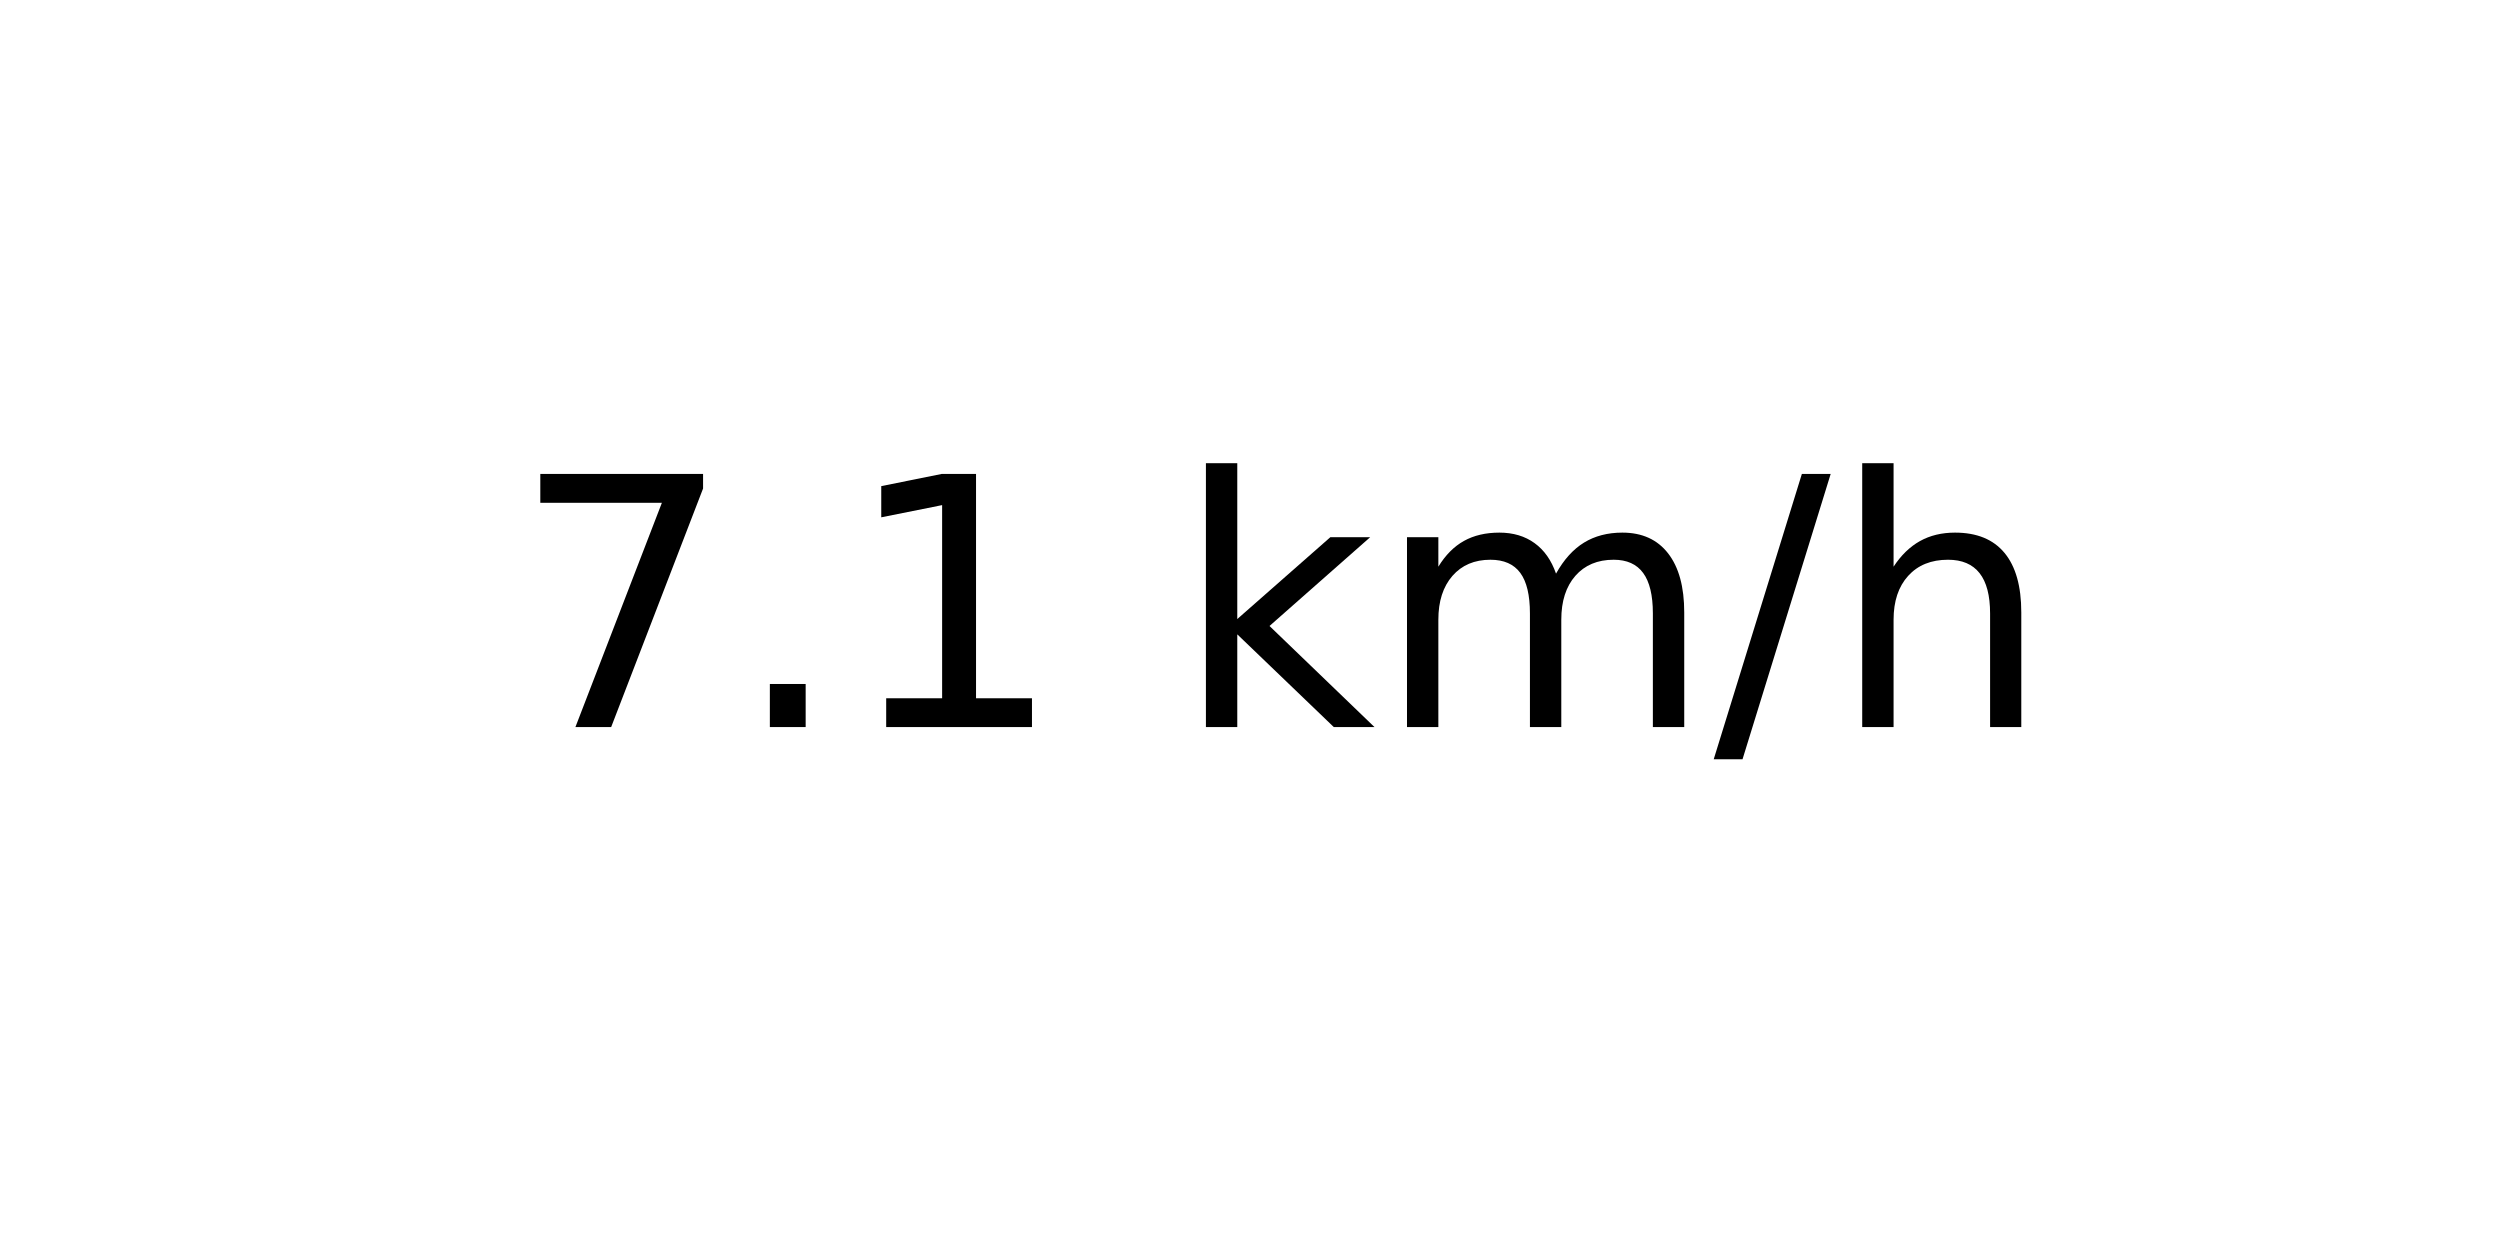
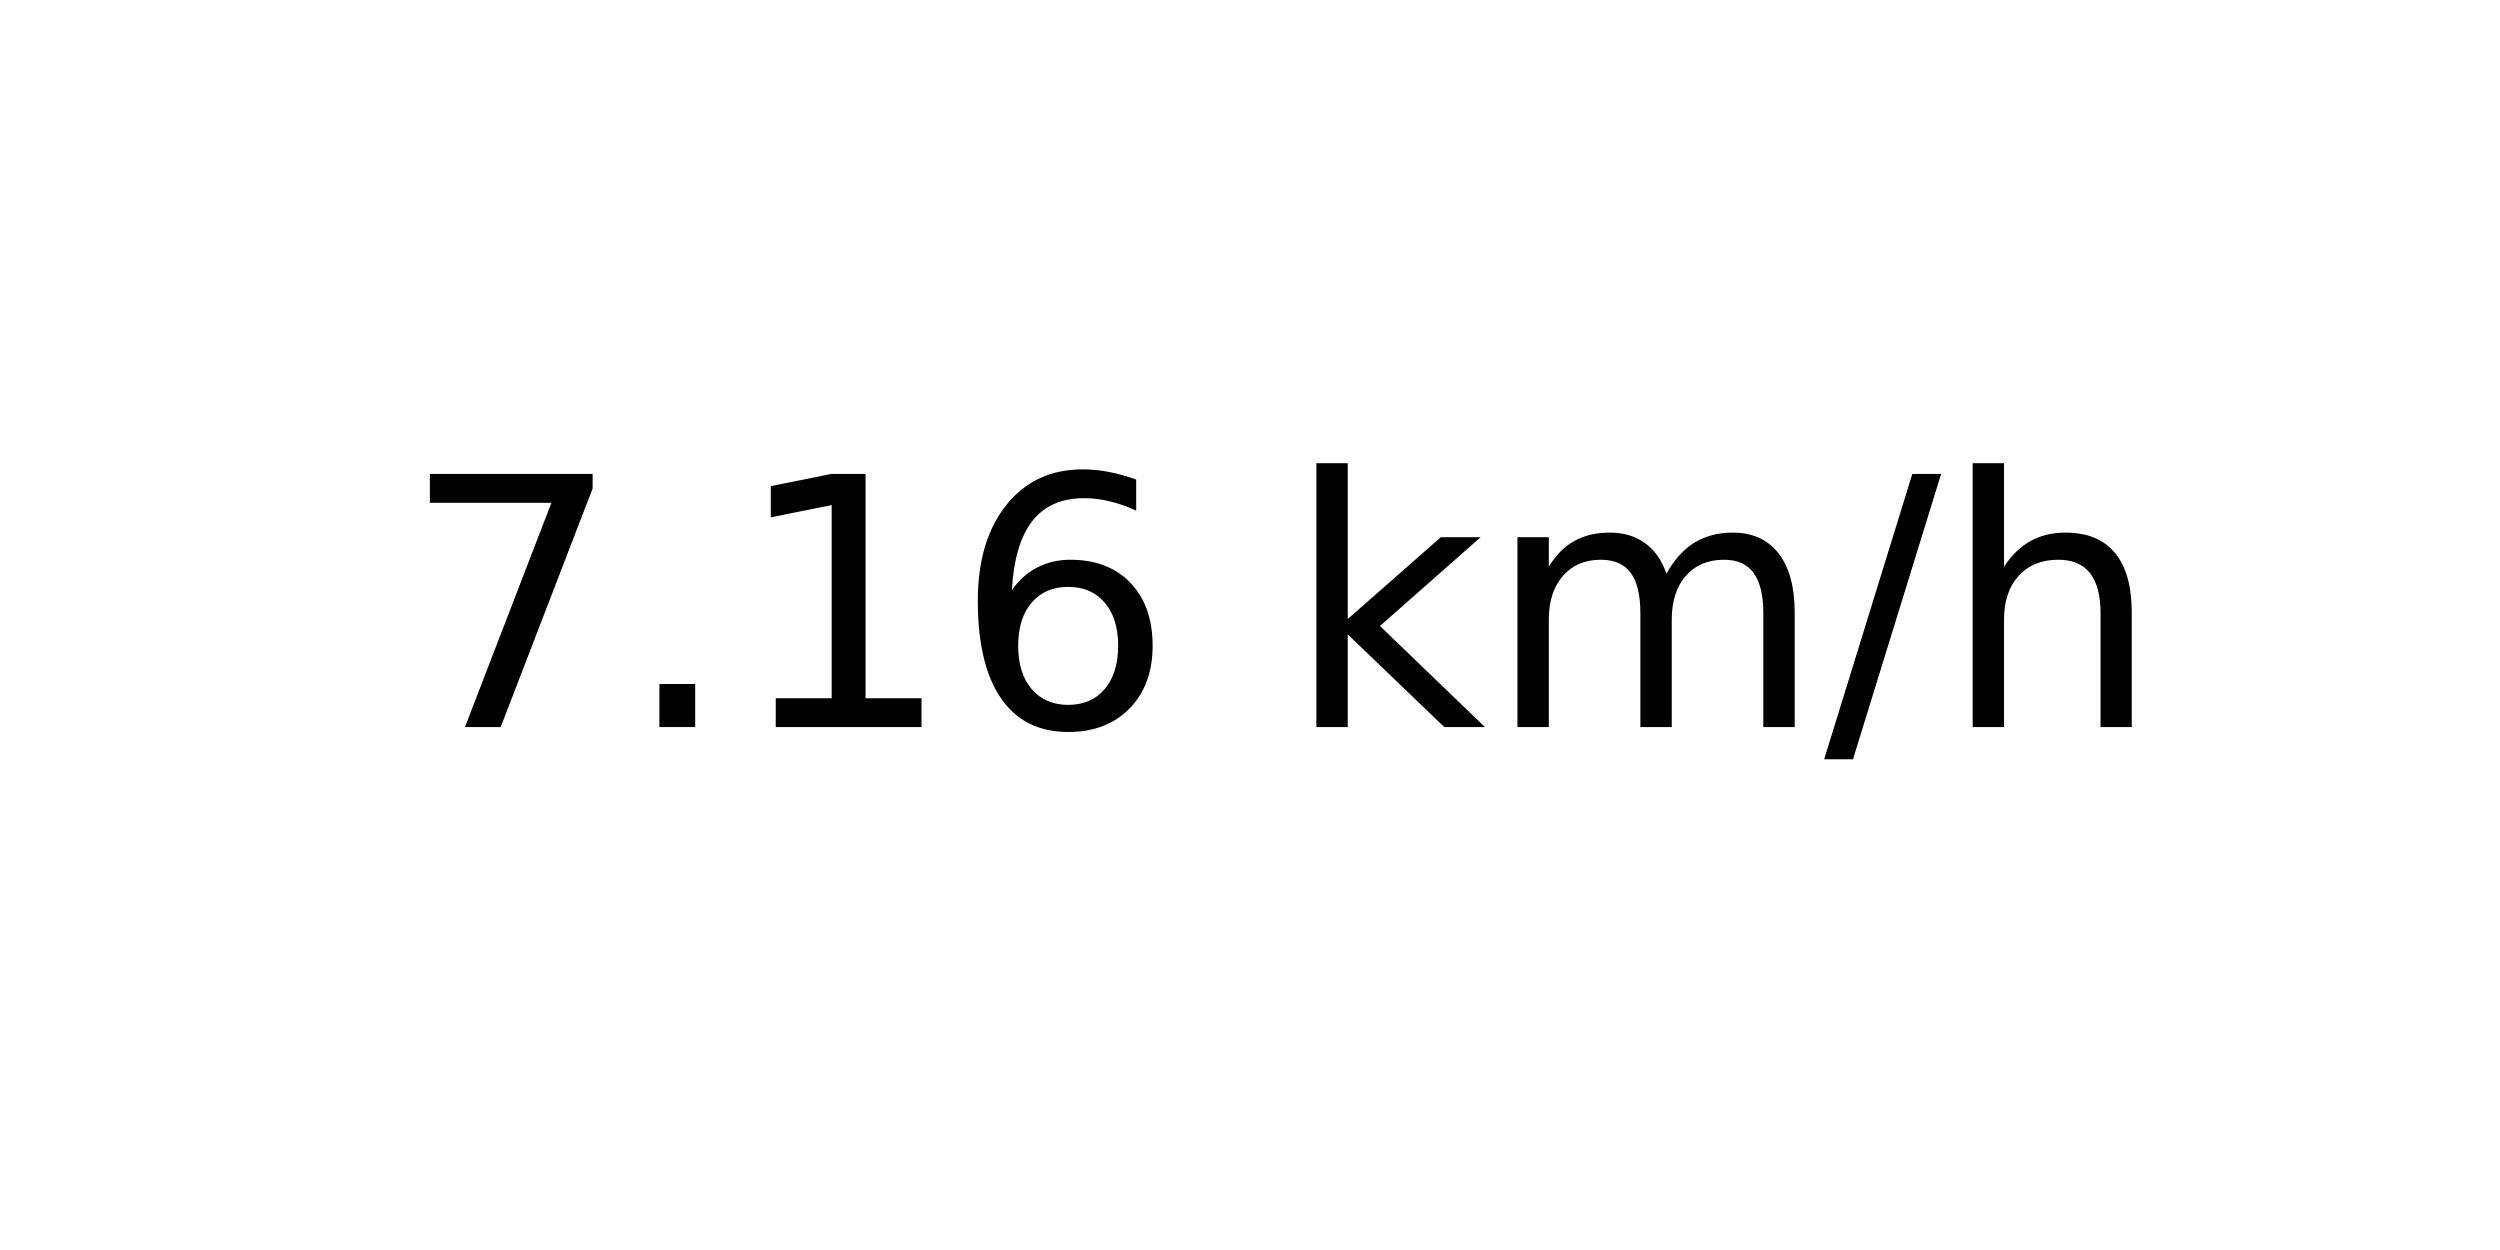
<svg xmlns="http://www.w3.org/2000/svg" xmlns:xlink="http://www.w3.org/1999/xlink" width="72pt" height="36pt" viewBox="0 0 72 36" version="1.1">
  <defs>
    <style type="text/css">*{stroke-linejoin: round; stroke-linecap: butt}</style>
  </defs>
  <g id="figure_1">
    <g id="axes_1">
      <g id="text_1">
-         <g transform="translate(14.74062 20.93937) scale(0.1 -0.1)">
+         <g transform="translate(11.55937 20.93937) scale(0.1 -0.1)">
          <defs>
            <path id="DejaVuSans-37" d="M 525 4666  L 3525 4666  L 3525 4397  L 1831 0  L 1172 0  L 2766 4134  L 525 4134  L 525 4666  z " transform="scale(0.015625)" />
            <path id="DejaVuSans-2e" d="M 684 794  L 1344 794  L 1344 0  L 684 0  L 684 794  z " transform="scale(0.015625)" />
            <path id="DejaVuSans-31" d="M 794 531  L 1825 531  L 1825 4091  L 703 3866  L 703 4441  L 1819 4666  L 2450 4666  L 2450 531  L 3481 531  L 3481 0  L 794 0  L 794 531  z " transform="scale(0.015625)" />
+             <path id="DejaVuSans-36" d="M 2113 2584  Q 1688 2584 1439 2293  Q 1191 2003 1191 1497  Q 1191 994 1439 701  Q 1688 409 2113 409  Q 2538 409 2786 701  Q 3034 994 3034 1497  Q 3034 2003 2786 2293  Q 2538 2584 2113 2584  z M 3366 4563  L 3366 3988  Q 3128 4100 2886 4159  Q 2644 4219 2406 4219  Q 1781 4219 1451 3797  Q 1122 3375 1075 2522  Q 1259 2794 1537 2939  Q 1816 3084 2150 3084  Q 2853 3084 3261 2657  Q 3669 2231 3669 1497  Q 3669 778 3244 343  Q 2819 -91 2113 -91  Q 1303 -91 875 529  Q 447 1150 447 2328  Q 447 3434 972 4092  Q 1497 4750 2381 4750  Q 2619 4750 2861 4703  Q 3103 4656 3366 4563  z " transform="scale(0.015625)" />
            <path id="DejaVuSans-20" transform="scale(0.015625)" />
            <path id="DejaVuSans-6b" d="M 581 4863  L 1159 4863  L 1159 1991  L 2875 3500  L 3609 3500  L 1753 1863  L 3688 0  L 2938 0  L 1159 1709  L 1159 0  L 581 0  L 581 4863  z " transform="scale(0.015625)" />
            <path id="DejaVuSans-6d" d="M 3328 2828  Q 3544 3216 3844 3400  Q 4144 3584 4550 3584  Q 5097 3584 5394 3201  Q 5691 2819 5691 2113  L 5691 0  L 5113 0  L 5113 2094  Q 5113 2597 4934 2840  Q 4756 3084 4391 3084  Q 3944 3084 3684 2787  Q 3425 2491 3425 1978  L 3425 0  L 2847 0  L 2847 2094  Q 2847 2600 2669 2842  Q 2491 3084 2119 3084  Q 1678 3084 1418 2786  Q 1159 2488 1159 1978  L 1159 0  L 581 0  L 581 3500  L 1159 3500  L 1159 2956  Q 1356 3278 1631 3431  Q 1906 3584 2284 3584  Q 2666 3584 2933 3390  Q 3200 3197 3328 2828  z " transform="scale(0.015625)" />
            <path id="DejaVuSans-2f" d="M 1625 4666  L 2156 4666  L 531 -594  L 0 -594  L 1625 4666  z " transform="scale(0.015625)" />
            <path id="DejaVuSans-68" d="M 3513 2113  L 3513 0  L 2938 0  L 2938 2094  Q 2938 2591 2744 2837  Q 2550 3084 2163 3084  Q 1697 3084 1428 2787  Q 1159 2491 1159 1978  L 1159 0  L 581 0  L 581 4863  L 1159 4863  L 1159 2956  Q 1366 3272 1645 3428  Q 1925 3584 2291 3584  Q 2894 3584 3203 3211  Q 3513 2838 3513 2113  z " transform="scale(0.015625)" />
          </defs>
          <use xlink:href="#DejaVuSans-37" />
          <use xlink:href="#DejaVuSans-2e" x="63.623" />
          <use xlink:href="#DejaVuSans-31" x="95.41" />
-           <use xlink:href="#DejaVuSans-20" x="159.033" />
-           <use xlink:href="#DejaVuSans-6b" x="190.82" />
-           <use xlink:href="#DejaVuSans-6d" x="248.73" />
-           <use xlink:href="#DejaVuSans-2f" x="346.143" />
-           <use xlink:href="#DejaVuSans-68" x="379.834" />
+           <use xlink:href="#DejaVuSans-36" x="159.033" />
+           <use xlink:href="#DejaVuSans-20" x="222.656" />
+           <use xlink:href="#DejaVuSans-6b" x="254.443" />
+           <use xlink:href="#DejaVuSans-6d" x="312.354" />
+           <use xlink:href="#DejaVuSans-2f" x="409.766" />
+           <use xlink:href="#DejaVuSans-68" x="443.457" />
        </g>
      </g>
    </g>
  </g>
</svg>
